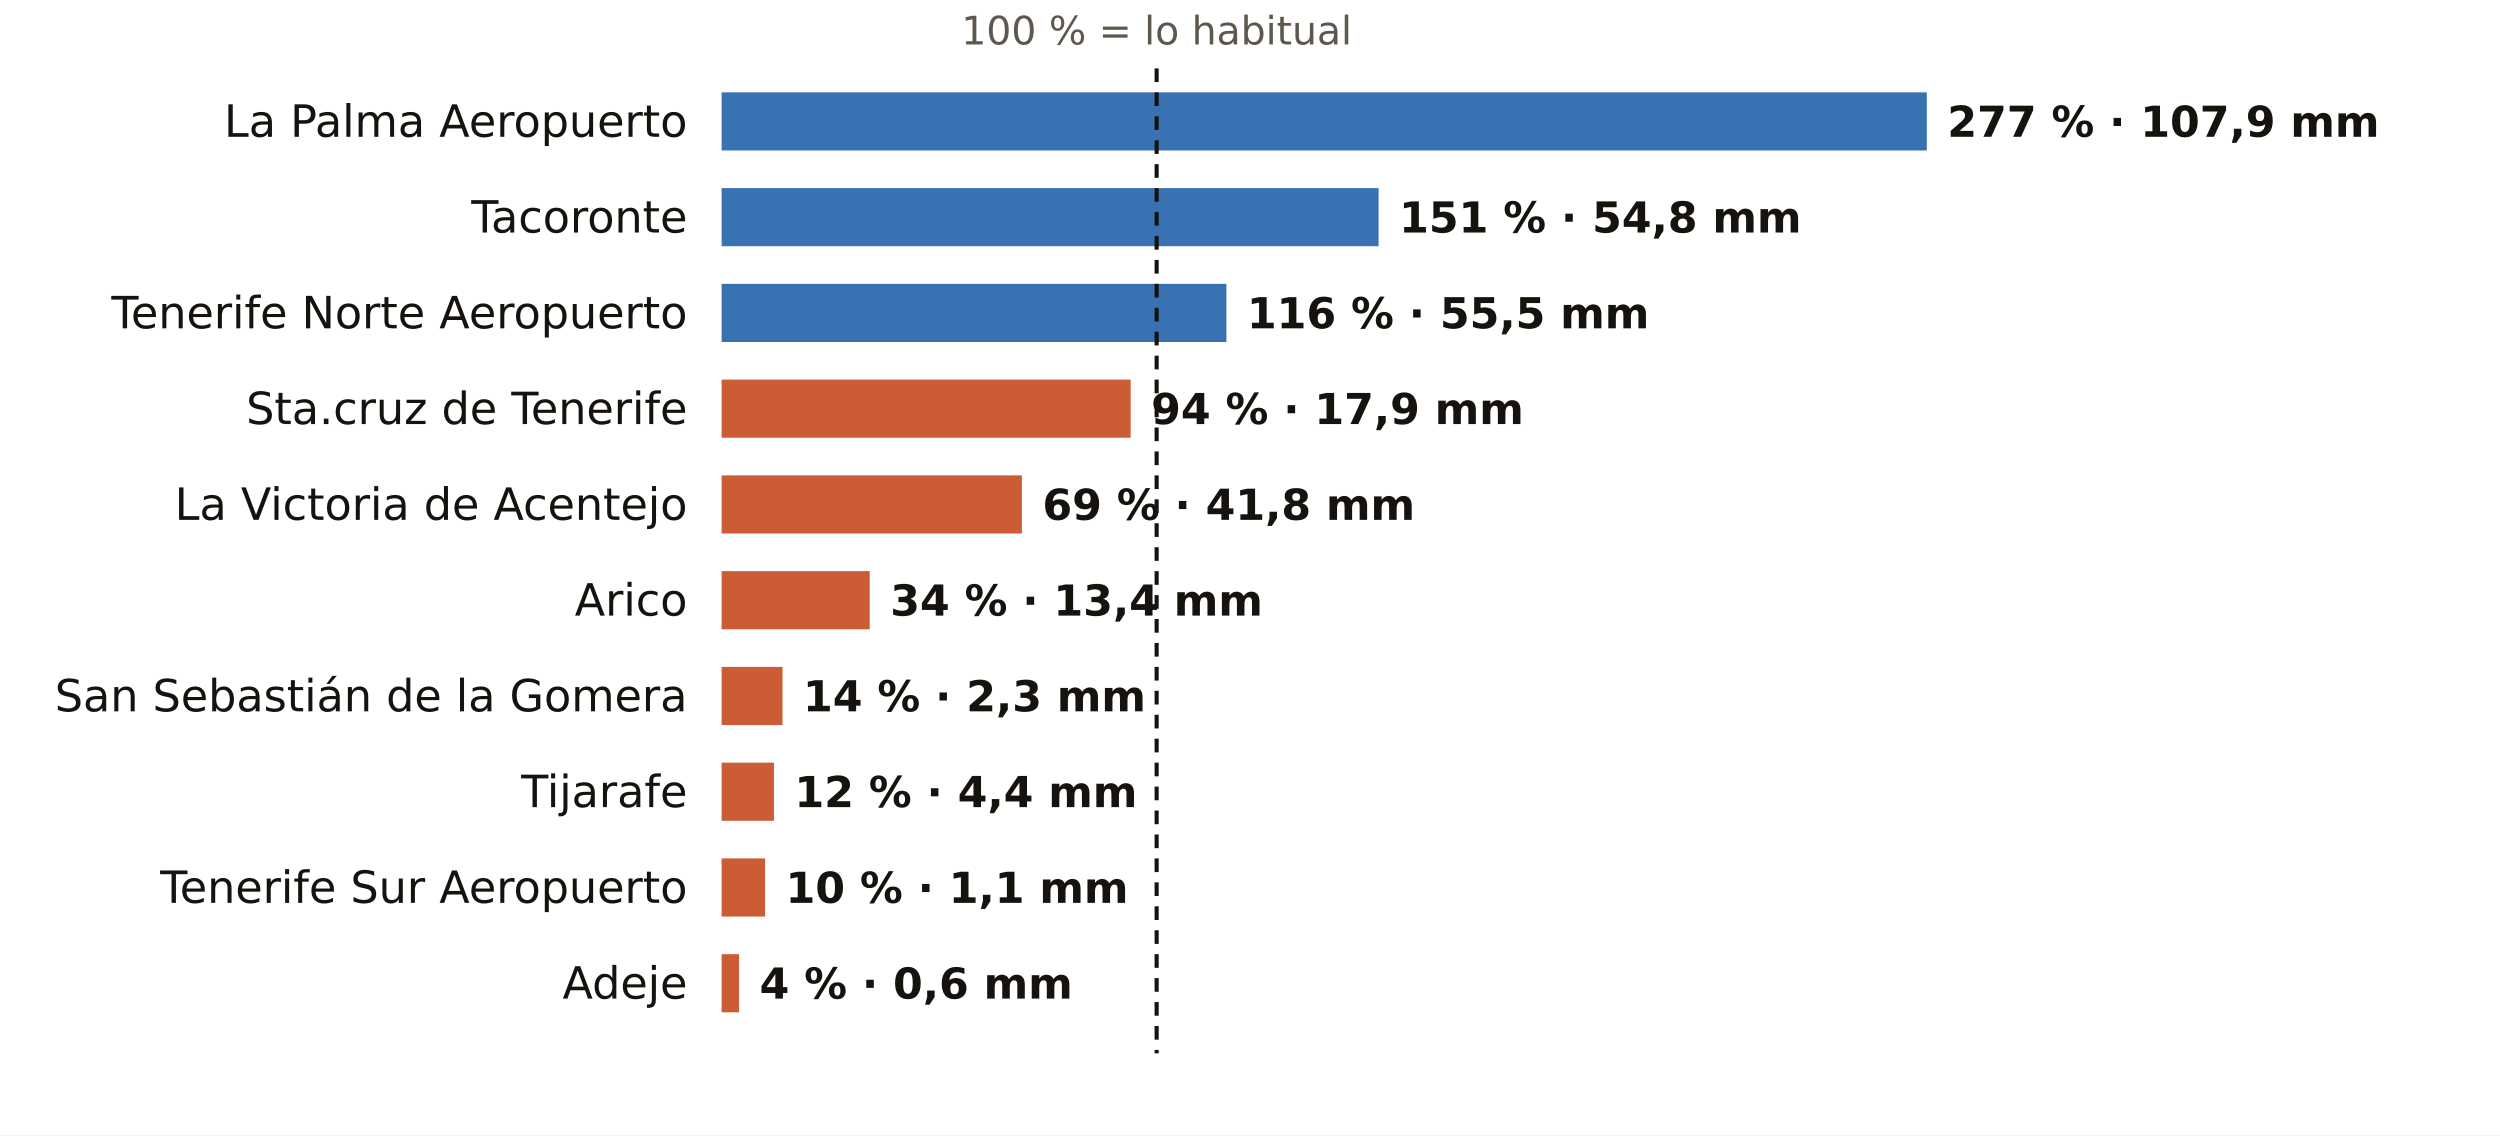
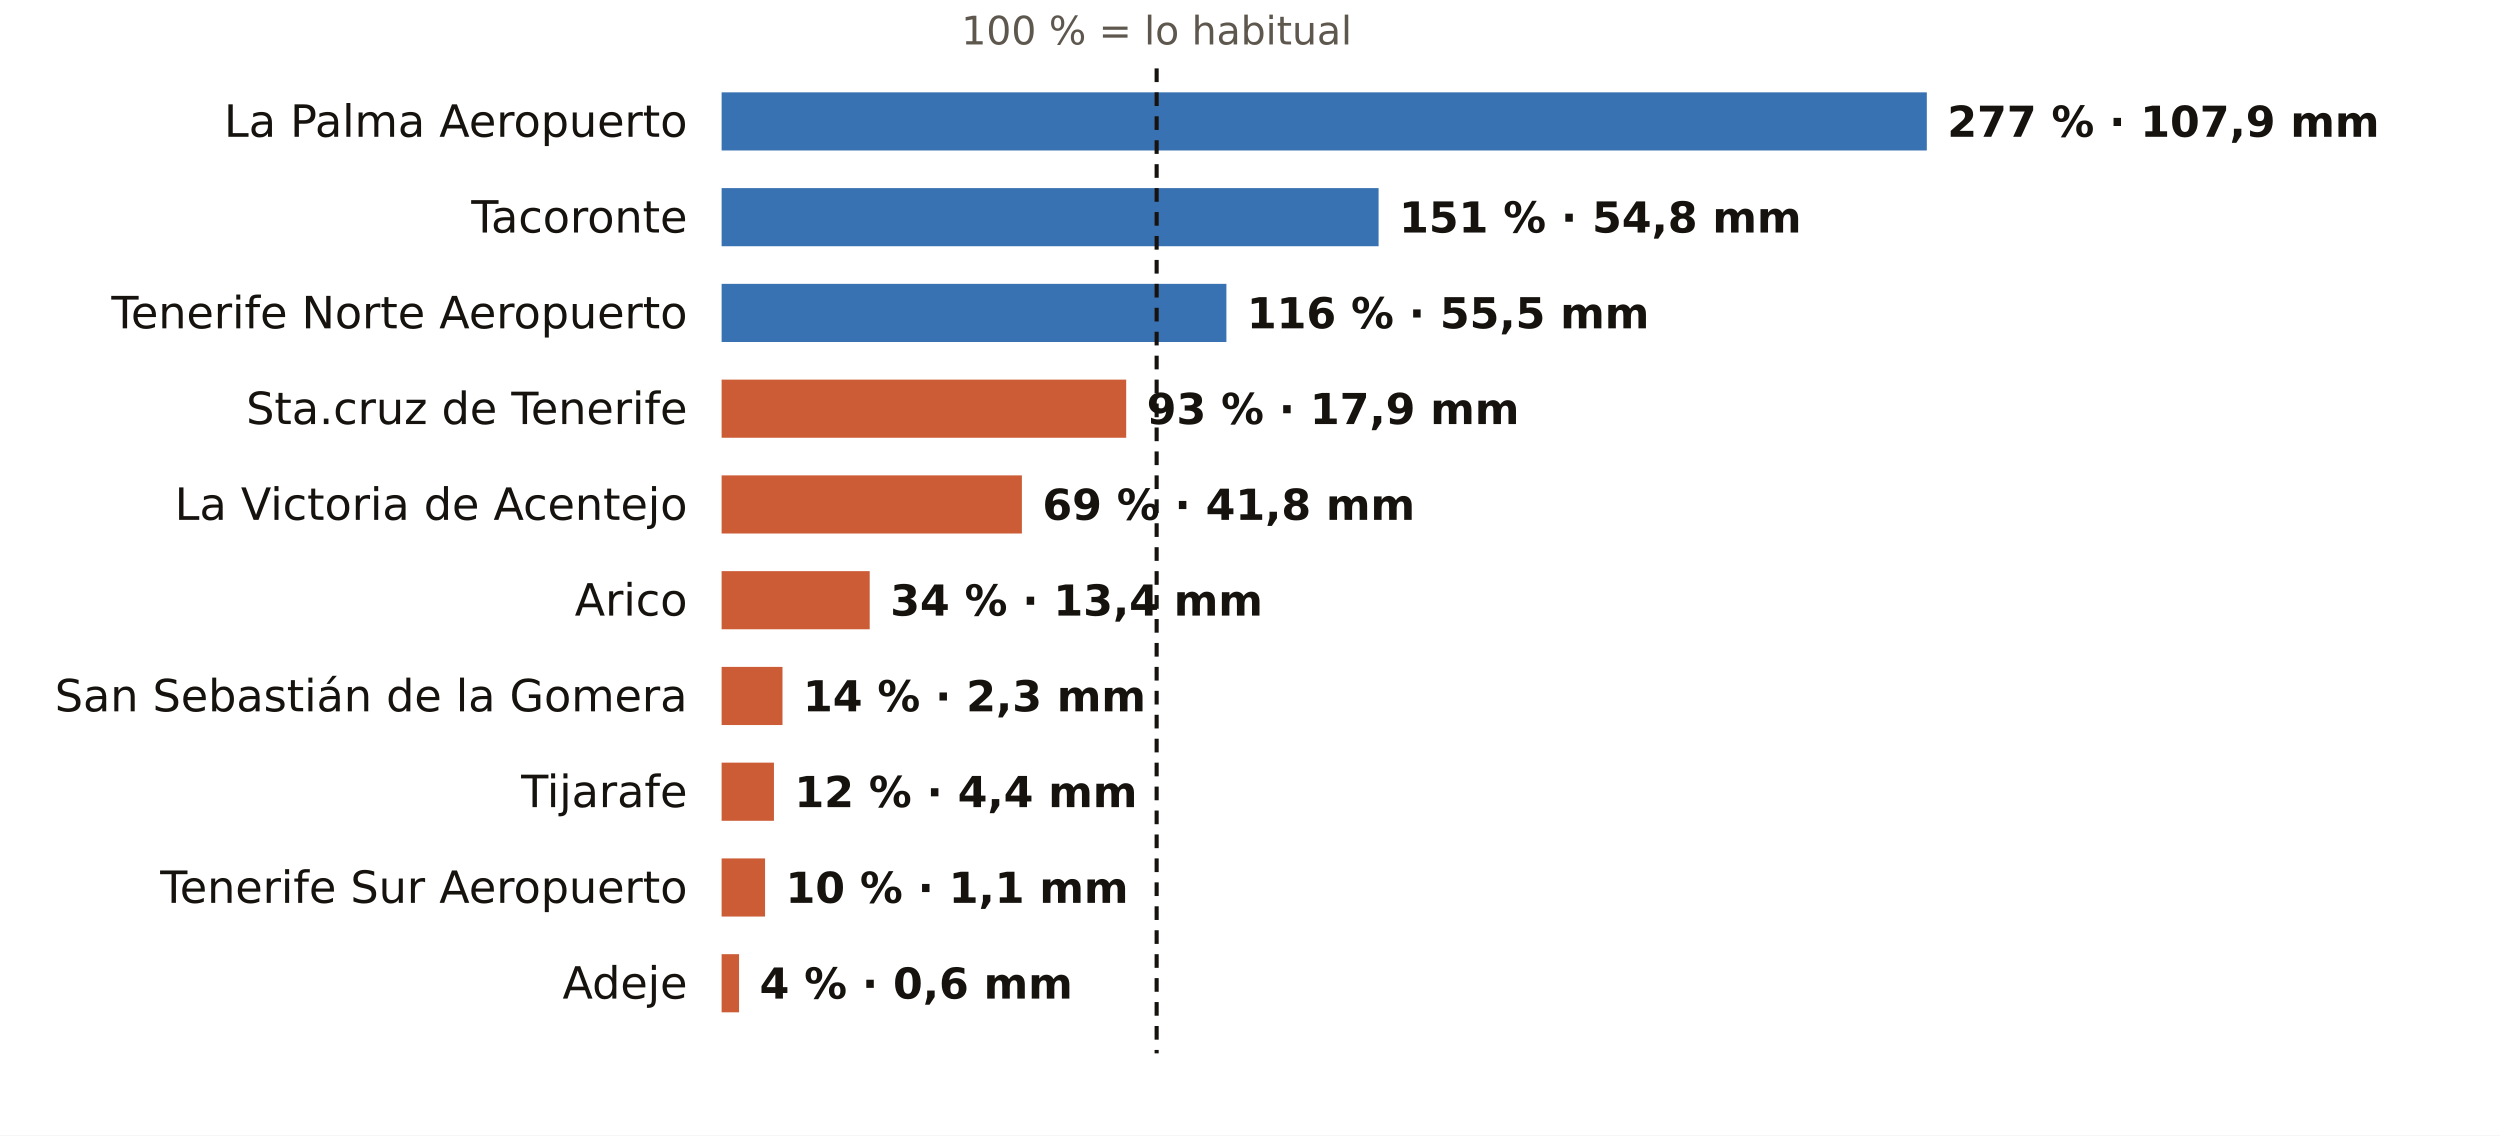
<svg xmlns="http://www.w3.org/2000/svg" viewBox="0 0 731 332" width="731" height="332" role="img" aria-label="El otoño en los pluviómetros de AEMET de Santa Cruz de Tenerife: % de lo habitual">
  <rect width="731" height="332" fill="#FFFFFF" />
  <text x="338.2" y="13.0" font-size="11.5" fill="#5E574E" text-anchor="middle" font-weight="400" font-family="Public Sans, DejaVu Sans, Arial, sans-serif">100 % = lo habitual</text>
  <text x="201.0" y="40.0" font-size="13" fill="#16130F" text-anchor="end" font-weight="500" font-family="Public Sans, DejaVu Sans, Arial, sans-serif">La Palma Aeropuerto</text>
  <rect x="211" y="27" width="352.4" height="17" fill="#1F5FA8" opacity="0.88" />
  <text x="569.4" y="40.0" font-size="12.5" fill="#16130F" text-anchor="start" font-weight="600" font-family="Public Sans, DejaVu Sans, Arial, sans-serif">277 % · 107,9 mm</text>
  <text x="201.0" y="68.0" font-size="13" fill="#16130F" text-anchor="end" font-weight="500" font-family="Public Sans, DejaVu Sans, Arial, sans-serif">Tacoronte</text>
  <rect x="211" y="55" width="192.1" height="17" fill="#1F5FA8" opacity="0.88" />
  <text x="409.1" y="68.0" font-size="12.5" fill="#16130F" text-anchor="start" font-weight="600" font-family="Public Sans, DejaVu Sans, Arial, sans-serif">151 % · 54,8 mm</text>
  <text x="201.0" y="96.0" font-size="13" fill="#16130F" text-anchor="end" font-weight="500" font-family="Public Sans, DejaVu Sans, Arial, sans-serif">Tenerife Norte Aeropuerto</text>
  <rect x="211" y="83" width="147.6" height="17" fill="#1F5FA8" opacity="0.88" />
  <text x="364.6" y="96.0" font-size="12.5" fill="#16130F" text-anchor="start" font-weight="600" font-family="Public Sans, DejaVu Sans, Arial, sans-serif">116 % · 55,5 mm</text>
  <text x="201.0" y="124.0" font-size="13" fill="#16130F" text-anchor="end" font-weight="500" font-family="Public Sans, DejaVu Sans, Arial, sans-serif">Sta.cruz de Tenerife</text>
-   <rect x="211" y="111" width="119.6" height="17" fill="#C4461A" opacity="0.88" />
-   <text x="336.6" y="124.0" font-size="12.5" fill="#16130F" text-anchor="start" font-weight="600" font-family="Public Sans, DejaVu Sans, Arial, sans-serif">94 % · 17,9 mm</text>
+   <rect x="211" y="111" width="118.3" height="17" fill="#C4461A" opacity="0.88" />
+   <text x="335.3" y="124.0" font-size="12.5" fill="#16130F" text-anchor="start" font-weight="600" font-family="Public Sans, DejaVu Sans, Arial, sans-serif">93 % · 17,9 mm</text>
  <text x="201.0" y="152.0" font-size="13" fill="#16130F" text-anchor="end" font-weight="500" font-family="Public Sans, DejaVu Sans, Arial, sans-serif">La Victoria de Acentejo</text>
  <rect x="211" y="139" width="87.8" height="17" fill="#C4461A" opacity="0.88" />
  <text x="304.8" y="152.0" font-size="12.5" fill="#16130F" text-anchor="start" font-weight="600" font-family="Public Sans, DejaVu Sans, Arial, sans-serif">69 % · 41,8 mm</text>
  <text x="201.0" y="180.0" font-size="13" fill="#16130F" text-anchor="end" font-weight="500" font-family="Public Sans, DejaVu Sans, Arial, sans-serif">Arico</text>
  <rect x="211" y="167" width="43.3" height="17" fill="#C4461A" opacity="0.88" />
  <text x="260.3" y="180.0" font-size="12.5" fill="#16130F" text-anchor="start" font-weight="600" font-family="Public Sans, DejaVu Sans, Arial, sans-serif">34 % · 13,4 mm</text>
  <text x="201.0" y="208.0" font-size="13" fill="#16130F" text-anchor="end" font-weight="500" font-family="Public Sans, DejaVu Sans, Arial, sans-serif">San Sebastián de la Gomera</text>
  <rect x="211" y="195" width="17.8" height="17" fill="#C4461A" opacity="0.88" />
  <text x="234.8" y="208.0" font-size="12.5" fill="#16130F" text-anchor="start" font-weight="600" font-family="Public Sans, DejaVu Sans, Arial, sans-serif">14 % · 2,3 mm</text>
  <text x="201.0" y="236.0" font-size="13" fill="#16130F" text-anchor="end" font-weight="500" font-family="Public Sans, DejaVu Sans, Arial, sans-serif">Tijarafe</text>
  <rect x="211" y="223" width="15.3" height="17" fill="#C4461A" opacity="0.88" />
  <text x="232.3" y="236.0" font-size="12.5" fill="#16130F" text-anchor="start" font-weight="600" font-family="Public Sans, DejaVu Sans, Arial, sans-serif">12 % · 4,4 mm</text>
  <text x="201.0" y="264.0" font-size="13" fill="#16130F" text-anchor="end" font-weight="500" font-family="Public Sans, DejaVu Sans, Arial, sans-serif">Tenerife Sur Aeropuerto</text>
  <rect x="211" y="251" width="12.7" height="17" fill="#C4461A" opacity="0.88" />
  <text x="229.7" y="264.0" font-size="12.5" fill="#16130F" text-anchor="start" font-weight="600" font-family="Public Sans, DejaVu Sans, Arial, sans-serif">10 % · 1,1 mm</text>
  <text x="201.0" y="292.0" font-size="13" fill="#16130F" text-anchor="end" font-weight="500" font-family="Public Sans, DejaVu Sans, Arial, sans-serif">Adeje</text>
  <rect x="211" y="279" width="5.1" height="17" fill="#C4461A" opacity="0.88" />
  <text x="222.1" y="292.0" font-size="12.5" fill="#16130F" text-anchor="start" font-weight="600" font-family="Public Sans, DejaVu Sans, Arial, sans-serif">4 % · 0,6 mm</text>
  <line x1="338.2" x2="338.2" y1="20" y2="308" stroke="#16130F" stroke-width="1.2" stroke-dasharray="4 3" />
</svg>
